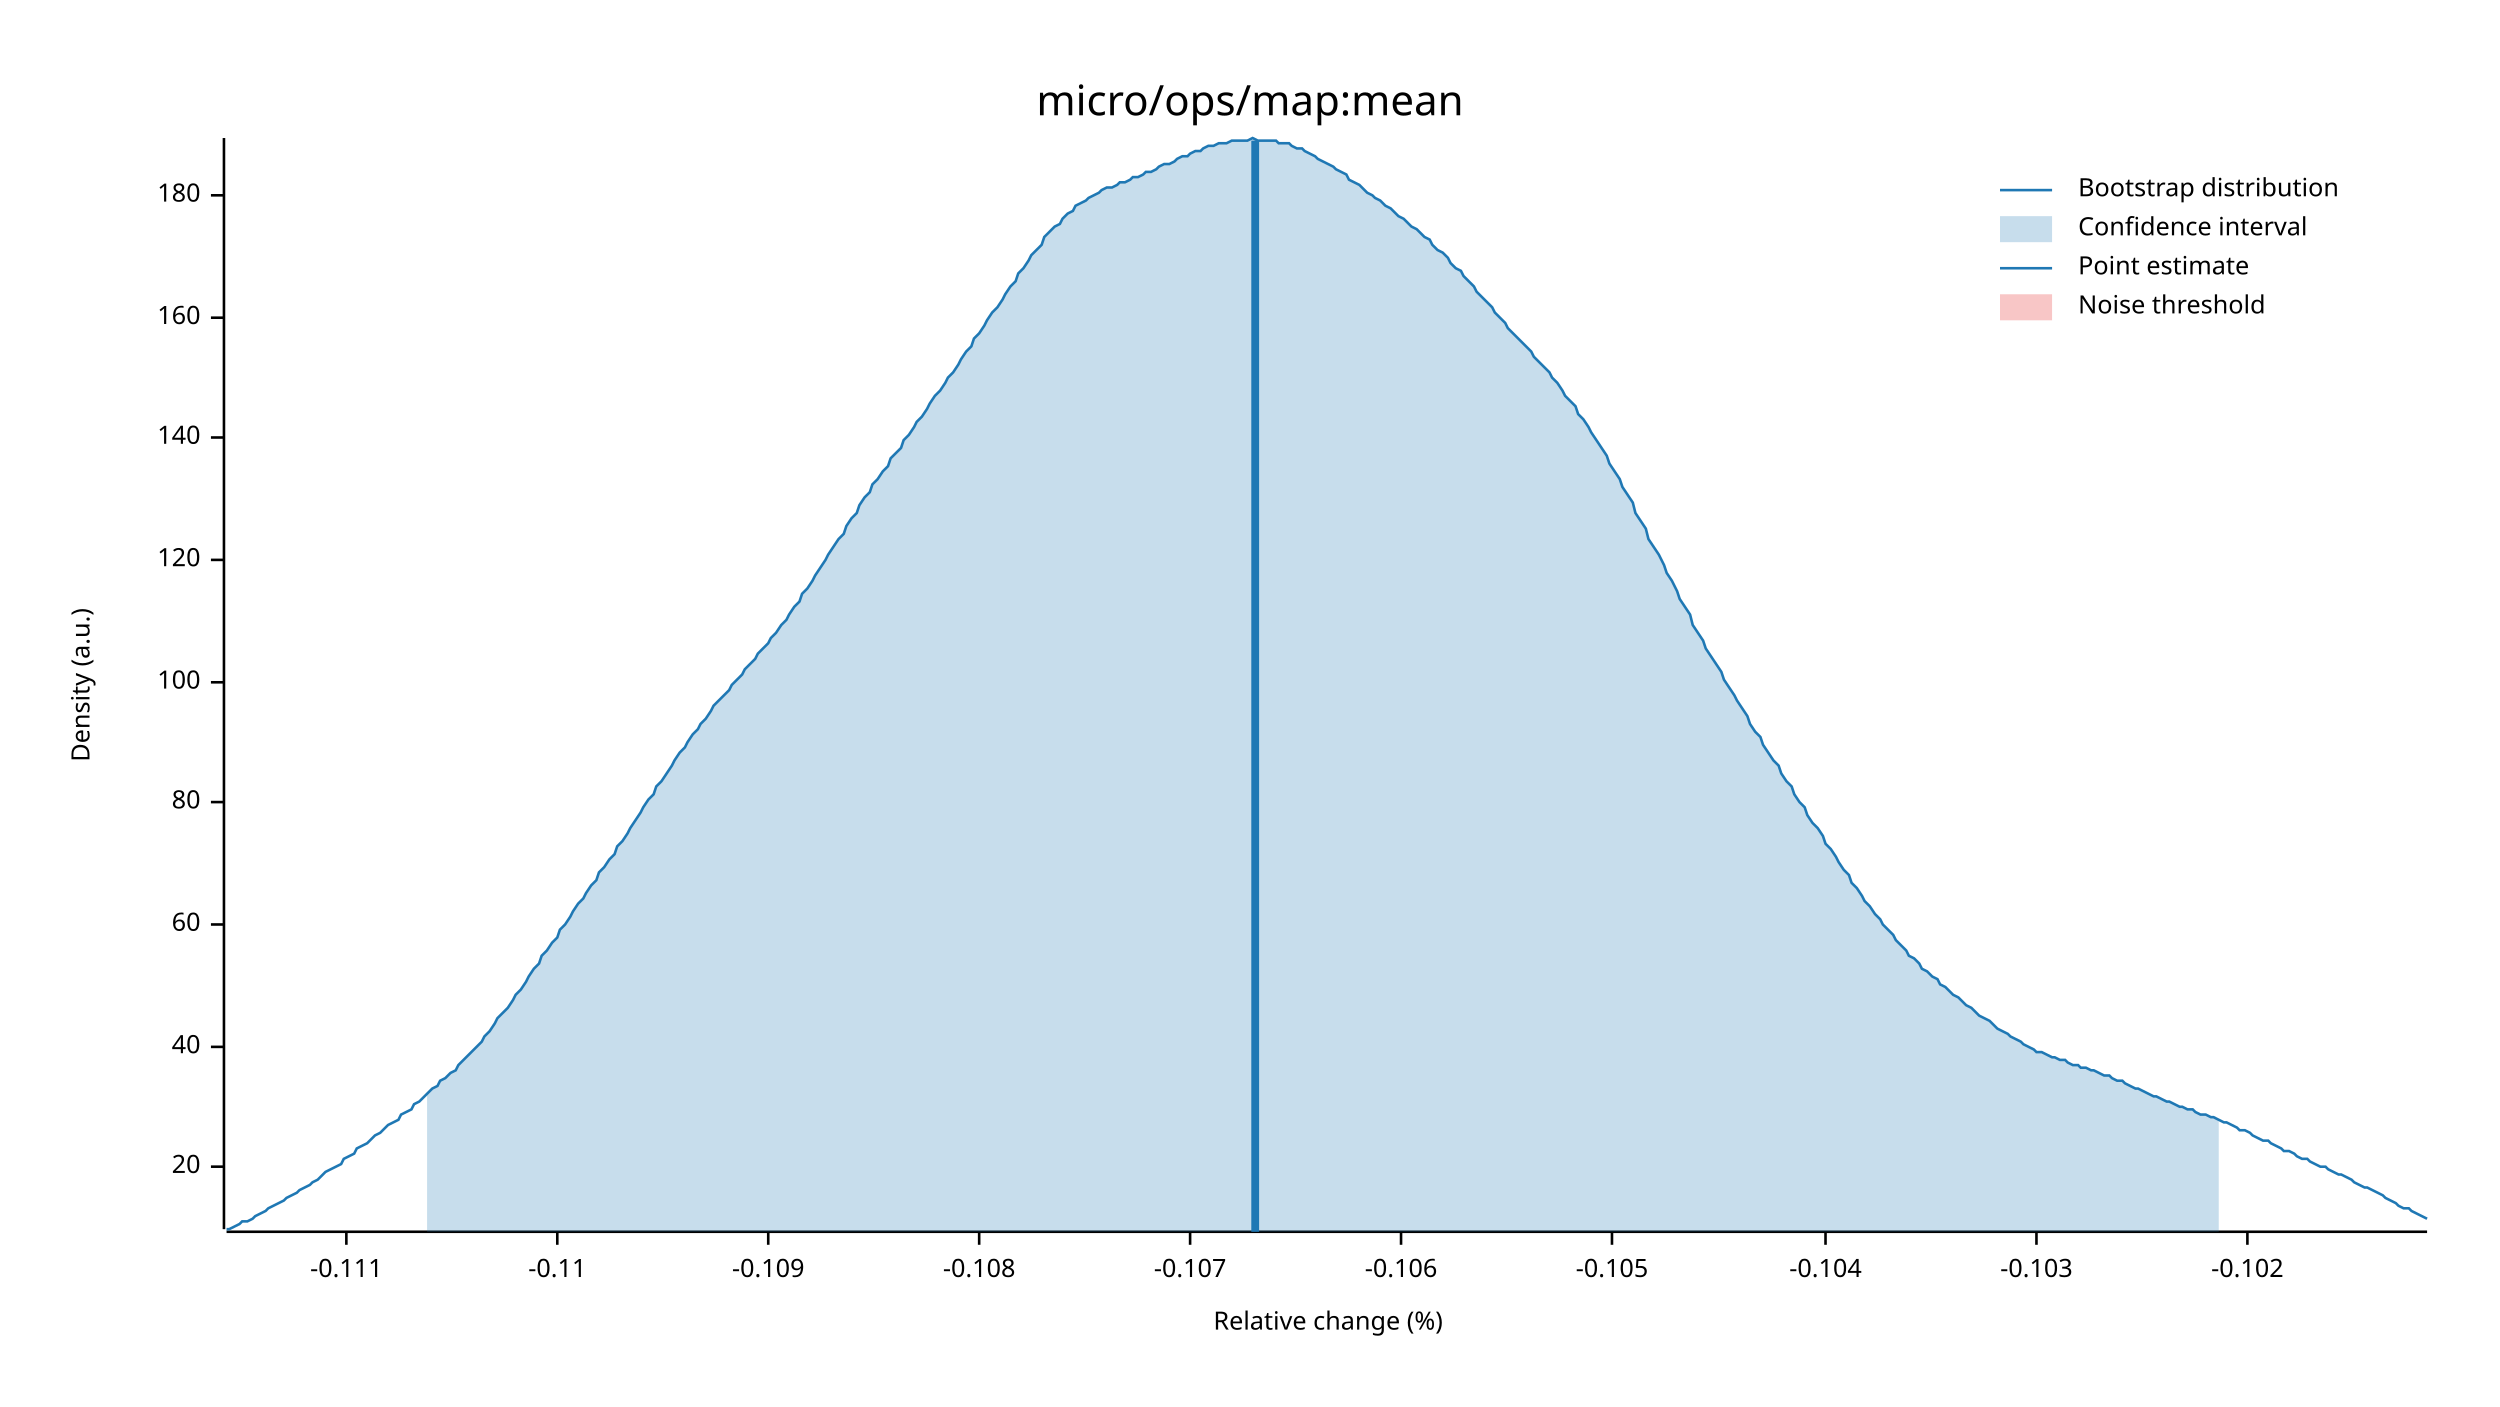
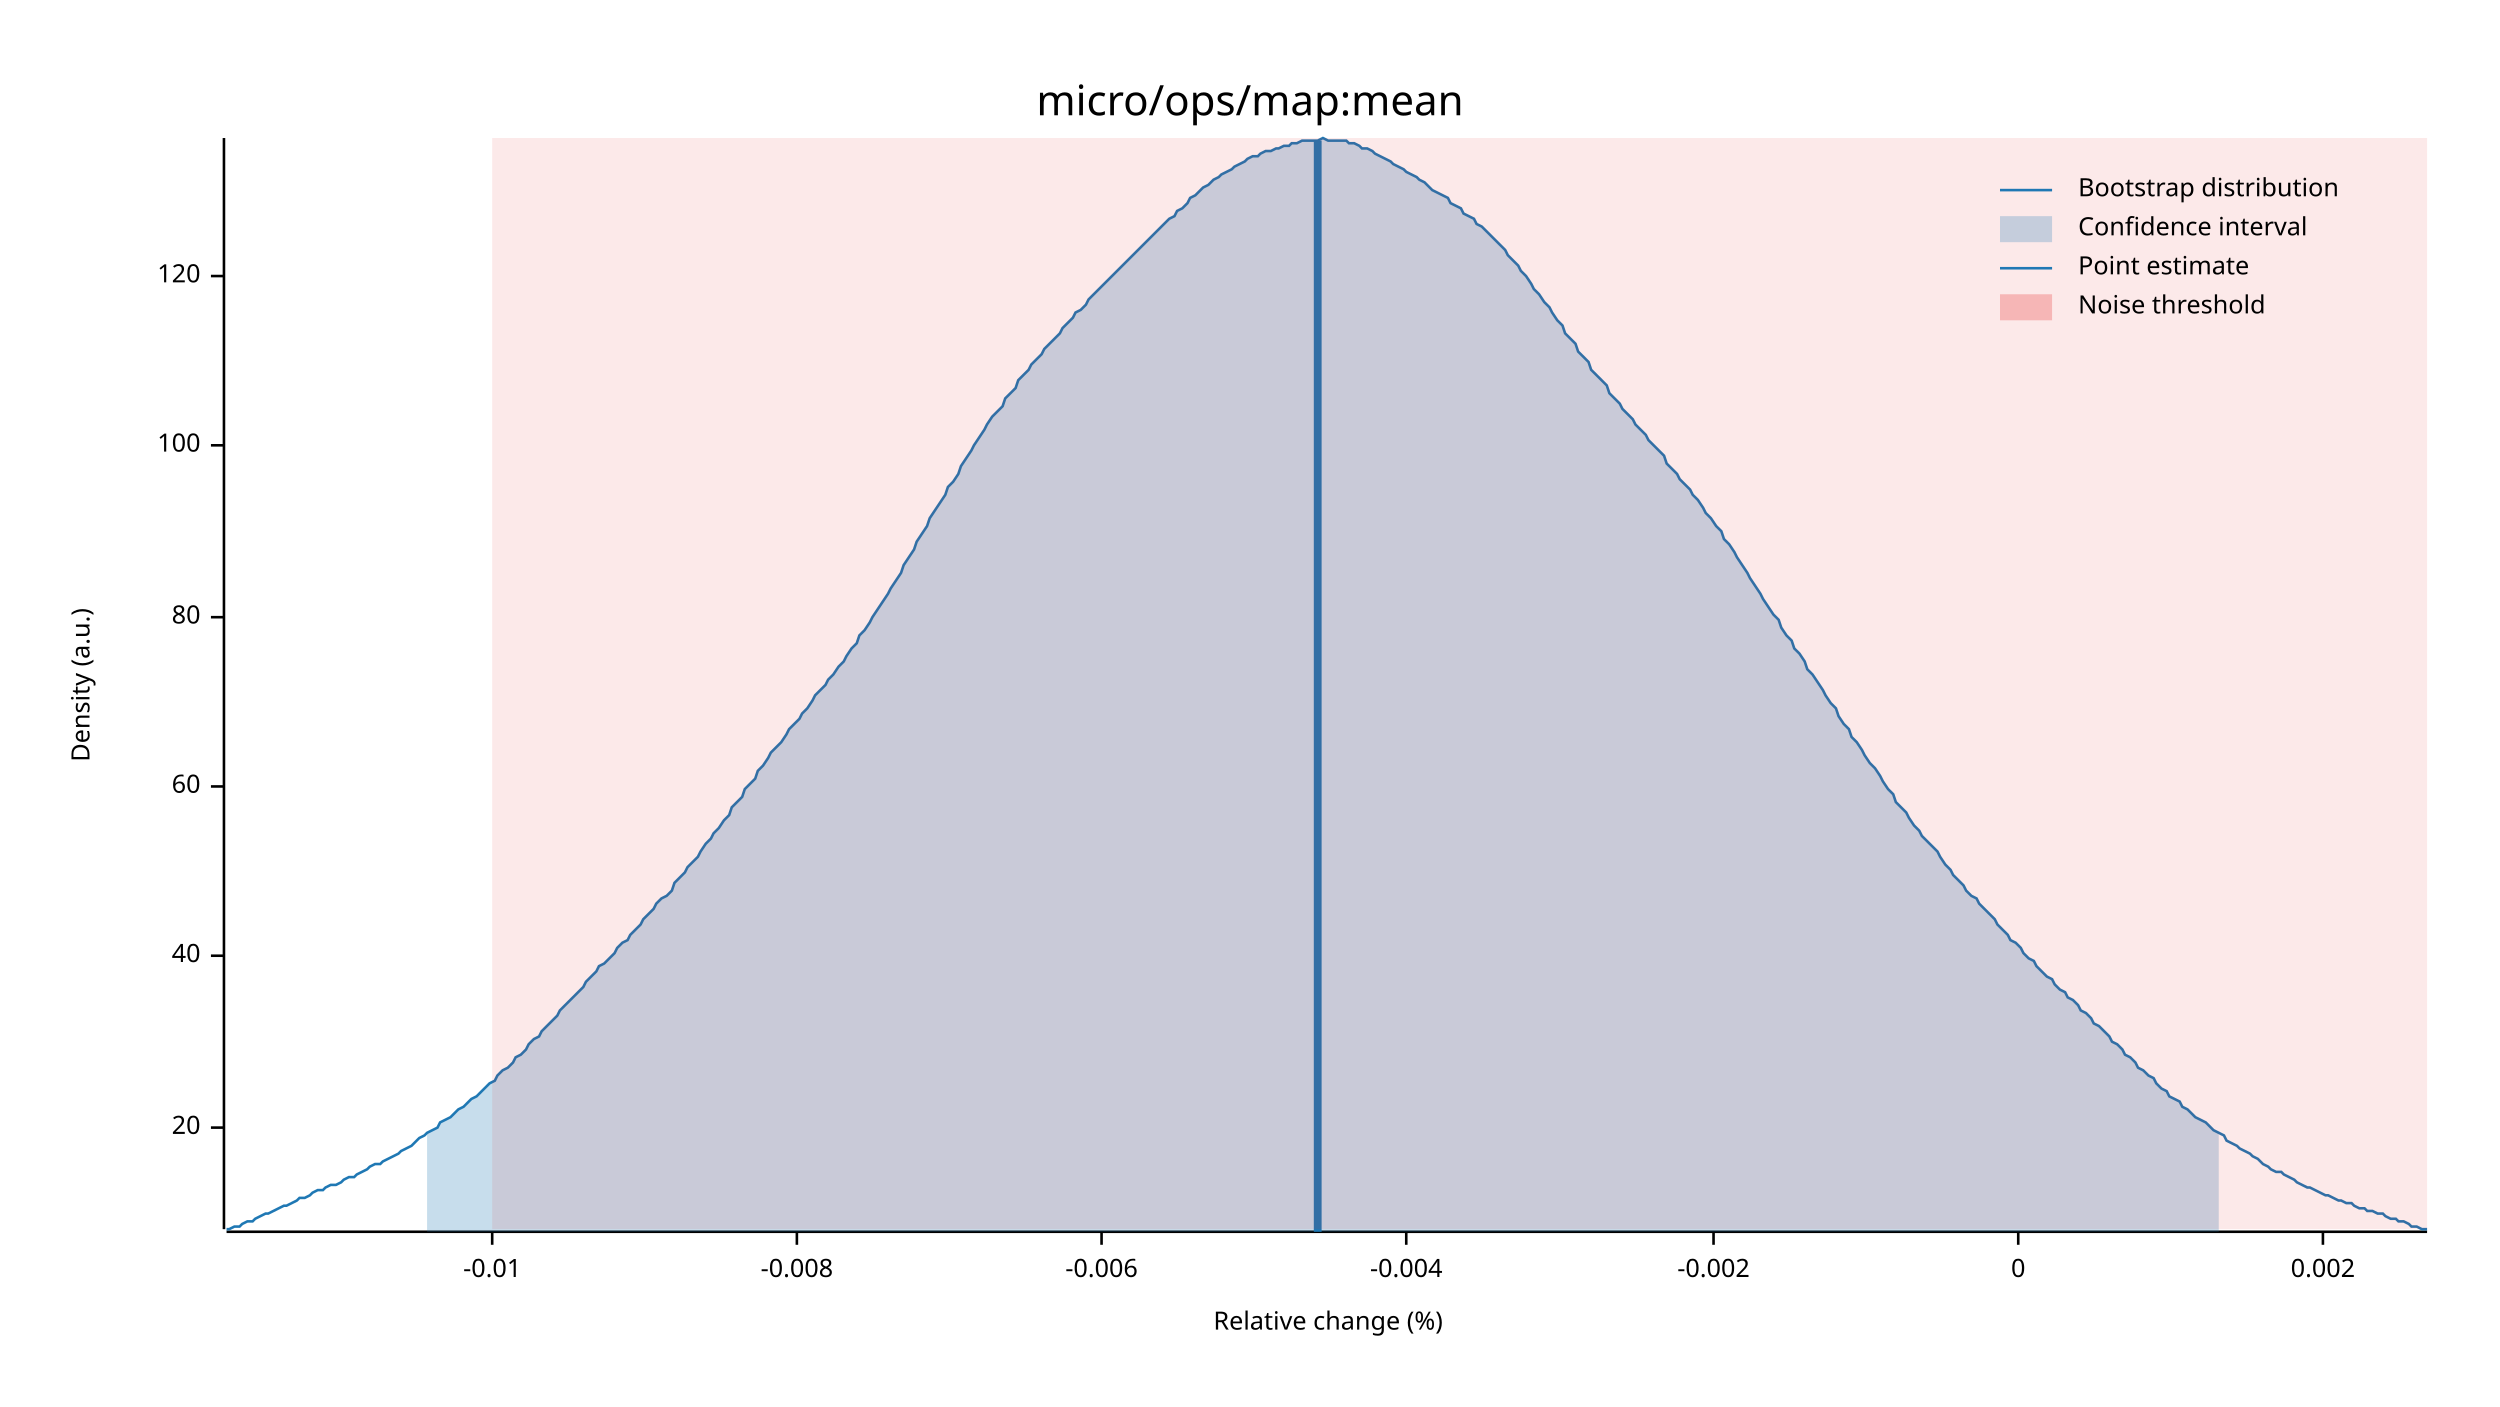
<svg xmlns="http://www.w3.org/2000/svg" width="960" height="540" viewBox="0 0 960 540">
  <text x="480" y="32" dy="0.76em" text-anchor="middle" font-family="sans-serif" font-size="16.129" opacity="1" fill="#000000">
micro/ops/map:mean
</text>
  <text x="27" y="263" dy="0.76em" text-anchor="middle" font-family="sans-serif" font-size="9.677" opacity="1" fill="#000000" transform="rotate(270, 27, 263)">
Density (a.u.)
</text>
  <text x="510" y="513" dy="-0.5ex" text-anchor="middle" font-family="sans-serif" font-size="9.677" opacity="1" fill="#000000">
Relative change (%)
</text>
  <polyline fill="none" opacity="1" stroke="#000000" stroke-width="1" points="86,53 86,472 " />
-   <text x="77" y="448" dy="0.5ex" text-anchor="end" font-family="sans-serif" font-size="9.677" opacity="1" fill="#000000">
+   <text x="77" y="433" dy="0.5ex" text-anchor="end" font-family="sans-serif" font-size="9.677" opacity="1" fill="#000000">
20
</text>
-   <polyline fill="none" opacity="1" stroke="#000000" stroke-width="1" points="81,448 86,448 " />
-   <text x="77" y="402" dy="0.5ex" text-anchor="end" font-family="sans-serif" font-size="9.677" opacity="1" fill="#000000">
+   <polyline fill="none" opacity="1" stroke="#000000" stroke-width="1" points="81,433 86,433 " />
+   <text x="77" y="367" dy="0.5ex" text-anchor="end" font-family="sans-serif" font-size="9.677" opacity="1" fill="#000000">
40
</text>
-   <polyline fill="none" opacity="1" stroke="#000000" stroke-width="1" points="81,402 86,402 " />
-   <text x="77" y="355" dy="0.5ex" text-anchor="end" font-family="sans-serif" font-size="9.677" opacity="1" fill="#000000">
+   <polyline fill="none" opacity="1" stroke="#000000" stroke-width="1" points="81,367 86,367 " />
+   <text x="77" y="302" dy="0.5ex" text-anchor="end" font-family="sans-serif" font-size="9.677" opacity="1" fill="#000000">
60
</text>
-   <polyline fill="none" opacity="1" stroke="#000000" stroke-width="1" points="81,355 86,355 " />
-   <text x="77" y="308" dy="0.5ex" text-anchor="end" font-family="sans-serif" font-size="9.677" opacity="1" fill="#000000">
+   <polyline fill="none" opacity="1" stroke="#000000" stroke-width="1" points="81,302 86,302 " />
+   <text x="77" y="237" dy="0.5ex" text-anchor="end" font-family="sans-serif" font-size="9.677" opacity="1" fill="#000000">
80
</text>
-   <polyline fill="none" opacity="1" stroke="#000000" stroke-width="1" points="81,308 86,308 " />
-   <text x="77" y="262" dy="0.5ex" text-anchor="end" font-family="sans-serif" font-size="9.677" opacity="1" fill="#000000">
+   <polyline fill="none" opacity="1" stroke="#000000" stroke-width="1" points="81,237 86,237 " />
+   <text x="77" y="171" dy="0.5ex" text-anchor="end" font-family="sans-serif" font-size="9.677" opacity="1" fill="#000000">
100
</text>
-   <polyline fill="none" opacity="1" stroke="#000000" stroke-width="1" points="81,262 86,262 " />
-   <text x="77" y="215" dy="0.5ex" text-anchor="end" font-family="sans-serif" font-size="9.677" opacity="1" fill="#000000">
+   <polyline fill="none" opacity="1" stroke="#000000" stroke-width="1" points="81,171 86,171 " />
+   <text x="77" y="106" dy="0.5ex" text-anchor="end" font-family="sans-serif" font-size="9.677" opacity="1" fill="#000000">
120
</text>
-   <polyline fill="none" opacity="1" stroke="#000000" stroke-width="1" points="81,215 86,215 " />
-   <text x="77" y="168" dy="0.5ex" text-anchor="end" font-family="sans-serif" font-size="9.677" opacity="1" fill="#000000">
- 140
+   <polyline fill="none" opacity="1" stroke="#000000" stroke-width="1" points="81,106 86,106 " />
+   <polyline fill="none" opacity="1" stroke="#000000" stroke-width="1" points="87,473 932,473 " />
+   <text x="189" y="483" dy="0.76em" text-anchor="middle" font-family="sans-serif" font-size="9.677" opacity="1" fill="#000000">
+ -0.01
</text>
-   <polyline fill="none" opacity="1" stroke="#000000" stroke-width="1" points="81,168 86,168 " />
-   <text x="77" y="122" dy="0.5ex" text-anchor="end" font-family="sans-serif" font-size="9.677" opacity="1" fill="#000000">
- 160
+   <polyline fill="none" opacity="1" stroke="#000000" stroke-width="1" points="189,473 189,478 " />
+   <text x="306" y="483" dy="0.76em" text-anchor="middle" font-family="sans-serif" font-size="9.677" opacity="1" fill="#000000">
+ -0.008
</text>
-   <polyline fill="none" opacity="1" stroke="#000000" stroke-width="1" points="81,122 86,122 " />
-   <text x="77" y="75" dy="0.5ex" text-anchor="end" font-family="sans-serif" font-size="9.677" opacity="1" fill="#000000">
- 180
+   <polyline fill="none" opacity="1" stroke="#000000" stroke-width="1" points="306,473 306,478 " />
+   <text x="423" y="483" dy="0.76em" text-anchor="middle" font-family="sans-serif" font-size="9.677" opacity="1" fill="#000000">
+ -0.006
</text>
-   <polyline fill="none" opacity="1" stroke="#000000" stroke-width="1" points="81,75 86,75 " />
-   <polyline fill="none" opacity="1" stroke="#000000" stroke-width="1" points="87,473 932,473 " />
-   <text x="133" y="483" dy="0.76em" text-anchor="middle" font-family="sans-serif" font-size="9.677" opacity="1" fill="#000000">
- -0.111
+   <polyline fill="none" opacity="1" stroke="#000000" stroke-width="1" points="423,473 423,478 " />
+   <text x="540" y="483" dy="0.76em" text-anchor="middle" font-family="sans-serif" font-size="9.677" opacity="1" fill="#000000">
+ -0.004
</text>
-   <polyline fill="none" opacity="1" stroke="#000000" stroke-width="1" points="133,473 133,478 " />
-   <text x="214" y="483" dy="0.76em" text-anchor="middle" font-family="sans-serif" font-size="9.677" opacity="1" fill="#000000">
- -0.11
+   <polyline fill="none" opacity="1" stroke="#000000" stroke-width="1" points="540,473 540,478 " />
+   <text x="658" y="483" dy="0.76em" text-anchor="middle" font-family="sans-serif" font-size="9.677" opacity="1" fill="#000000">
+ -0.002
</text>
-   <polyline fill="none" opacity="1" stroke="#000000" stroke-width="1" points="214,473 214,478 " />
-   <text x="295" y="483" dy="0.76em" text-anchor="middle" font-family="sans-serif" font-size="9.677" opacity="1" fill="#000000">
- -0.109
+   <polyline fill="none" opacity="1" stroke="#000000" stroke-width="1" points="658,473 658,478 " />
+   <text x="775" y="483" dy="0.76em" text-anchor="middle" font-family="sans-serif" font-size="9.677" opacity="1" fill="#000000">
+ 0
</text>
-   <polyline fill="none" opacity="1" stroke="#000000" stroke-width="1" points="295,473 295,478 " />
-   <text x="376" y="483" dy="0.76em" text-anchor="middle" font-family="sans-serif" font-size="9.677" opacity="1" fill="#000000">
- -0.108
+   <polyline fill="none" opacity="1" stroke="#000000" stroke-width="1" points="775,473 775,478 " />
+   <text x="892" y="483" dy="0.76em" text-anchor="middle" font-family="sans-serif" font-size="9.677" opacity="1" fill="#000000">
+ 0.002
</text>
-   <polyline fill="none" opacity="1" stroke="#000000" stroke-width="1" points="376,473 376,478 " />
-   <text x="457" y="483" dy="0.76em" text-anchor="middle" font-family="sans-serif" font-size="9.677" opacity="1" fill="#000000">
- -0.107
- </text>
-   <polyline fill="none" opacity="1" stroke="#000000" stroke-width="1" points="457,473 457,478 " />
-   <text x="538" y="483" dy="0.76em" text-anchor="middle" font-family="sans-serif" font-size="9.677" opacity="1" fill="#000000">
- -0.106
- </text>
-   <polyline fill="none" opacity="1" stroke="#000000" stroke-width="1" points="538,473 538,478 " />
-   <text x="619" y="483" dy="0.76em" text-anchor="middle" font-family="sans-serif" font-size="9.677" opacity="1" fill="#000000">
- -0.105
- </text>
-   <polyline fill="none" opacity="1" stroke="#000000" stroke-width="1" points="619,473 619,478 " />
-   <text x="701" y="483" dy="0.76em" text-anchor="middle" font-family="sans-serif" font-size="9.677" opacity="1" fill="#000000">
- -0.104
- </text>
-   <polyline fill="none" opacity="1" stroke="#000000" stroke-width="1" points="701,473 701,478 " />
-   <text x="782" y="483" dy="0.76em" text-anchor="middle" font-family="sans-serif" font-size="9.677" opacity="1" fill="#000000">
- -0.103
- </text>
-   <polyline fill="none" opacity="1" stroke="#000000" stroke-width="1" points="782,473 782,478 " />
-   <text x="863" y="483" dy="0.76em" text-anchor="middle" font-family="sans-serif" font-size="9.677" opacity="1" fill="#000000">
- -0.102
- </text>
-   <polyline fill="none" opacity="1" stroke="#000000" stroke-width="1" points="863,473 863,478 " />
-   <polyline fill="none" opacity="1" stroke="#1F78B4" stroke-width="1" points="87,472 88,472 90,471 92,470 93,469 95,469 97,468 98,467 100,466 102,465 103,464 105,463 107,462 109,461 110,460 112,459 114,458 115,457 117,456 119,455 120,454 122,453 124,451 125,450 127,449 129,448 131,447 132,445 134,444 136,443 137,441 139,440 141,439 142,438 144,436 146,435 147,434 149,432 151,431 153,430 154,428 156,427 158,426 159,424 161,423 163,421 164,420 166,418 168,417 169,415 171,414 173,412 175,411 176,409 178,407 180,405 181,404 183,402 185,400 186,398 188,396 190,393 191,391 193,389 195,387 197,384 198,382 200,380 202,377 203,375 205,372 207,370 208,367 210,365 212,362 214,360 215,357 217,355 219,352 220,350 222,347 224,345 225,343 227,340 229,338 230,335 232,333 234,330 236,328 237,325 239,323 241,320 242,318 244,315 246,312 247,310 249,307 251,305 252,302 254,300 256,297 258,294 259,292 261,289 263,287 264,285 266,282 268,280 269,278 271,276 273,273 274,271 276,269 278,267 280,265 281,263 283,261 285,259 286,257 288,255 290,253 291,251 293,249 295,247 296,245 298,243 300,240 302,238 303,236 305,233 307,231 308,228 310,226 312,223 313,221 315,218 317,215 318,213 320,210 322,207 324,205 325,202 327,199 329,197 330,194 332,191 334,189 335,186 337,184 339,181 341,179 342,176 344,174 346,172 347,169 349,167 351,164 352,162 354,160 356,157 357,155 359,152 361,150 363,147 364,145 366,143 368,140 369,138 371,135 373,133 374,130 376,128 378,125 379,123 381,120 383,118 385,115 386,113 388,110 390,108 391,105 393,103 395,100 396,98 398,96 400,94 401,91 403,89 405,87 407,86 408,84 410,82 412,81 413,79 415,78 417,77 418,76 420,75 422,74 423,73 425,72 427,72 429,71 430,70 432,70 434,69 435,68 437,68 439,67 440,66 442,66 444,65 445,64 447,63 449,63 451,62 452,61 454,60 456,60 457,59 459,58 461,58 462,57 464,56 466,56 468,55 469,55 471,55 473,54 474,54 476,54 478,54 479,54 481,53 483,54 484,54 486,54 488,54 490,54 491,55 493,55 495,55 496,56 498,57 500,57 501,58 503,59 505,60 506,61 508,62 510,63 512,64 513,65 515,66 517,67 518,69 520,70 522,71 523,72 525,74 527,75 528,76 530,77 532,79 534,80 535,81 537,83 539,84 540,85 542,87 544,88 545,89 547,91 549,92 550,94 552,96 554,97 556,99 557,101 559,103 561,104 562,106 564,108 566,110 567,112 569,114 571,116 573,118 574,120 576,122 578,124 579,126 581,128 583,130 584,131 586,133 588,135 589,137 591,139 593,141 595,143 596,145 598,147 600,150 601,152 603,154 605,156 606,159 608,161 610,164 611,166 613,169 615,172 617,175 618,178 620,181 622,184 623,187 625,190 627,193 628,197 630,200 632,203 633,207 635,210 637,213 639,217 640,220 642,223 644,227 645,230 647,233 649,236 650,240 652,243 654,246 655,249 657,252 659,255 661,258 662,261 664,264 666,267 667,269 669,272 671,275 672,278 674,281 676,283 677,286 679,289 681,292 683,294 684,297 686,300 688,302 689,305 691,308 693,310 694,313 696,316 698,318 700,321 701,324 703,326 705,329 706,331 708,334 710,336 711,339 713,341 715,344 716,346 718,348 720,351 722,353 723,355 725,357 727,359 728,361 730,363 732,365 733,367 735,368 737,370 738,372 740,373 742,375 744,376 745,378 747,379 749,381 750,382 752,383 754,385 755,386 757,387 759,389 760,390 762,391 764,392 766,394 767,395 769,396 771,397 772,398 774,399 776,400 777,401 779,402 781,403 782,404 784,404 786,405 788,406 789,406 791,407 793,407 794,408 796,409 798,409 799,410 801,410 803,411 804,411 806,412 808,413 810,413 811,414 813,415 815,415 816,416 818,417 820,418 821,418 823,419 825,420 827,421 828,421 830,422 832,423 833,423 835,424 837,425 838,425 840,426 842,426 843,427 845,428 847,428 849,429 850,429 852,430 854,431 855,431 857,432 859,433 860,434 862,434 864,435 865,436 867,437 869,438 871,438 872,439 874,440 876,441 877,442 879,442 881,443 882,444 884,445 886,445 887,446 889,447 891,448 893,448 894,449 896,450 898,451 899,451 901,452 903,453 904,454 906,455 908,456 909,456 911,457 913,458 915,459 916,460 918,461 920,462 921,463 923,464 925,464 926,465 928,466 930,467 932,468 " />
-   <polygon opacity="0.25" fill="#1F78B4" points="164,420 166,418 168,417 169,415 171,414 173,412 175,411 176,409 178,407 180,405 181,404 183,402 185,400 186,398 188,396 190,393 191,391 193,389 195,387 197,384 198,382 200,380 202,377 203,375 205,372 207,370 208,367 210,365 212,362 214,360 215,357 217,355 219,352 220,350 222,347 224,345 225,343 227,340 229,338 230,335 232,333 234,330 236,328 237,325 239,323 241,320 242,318 244,315 246,312 247,310 249,307 251,305 252,302 254,300 256,297 258,294 259,292 261,289 263,287 264,285 266,282 268,280 269,278 271,276 273,273 274,271 276,269 278,267 280,265 281,263 283,261 285,259 286,257 288,255 290,253 291,251 293,249 295,247 296,245 298,243 300,240 302,238 303,236 305,233 307,231 308,228 310,226 312,223 313,221 315,218 317,215 318,213 320,210 322,207 324,205 325,202 327,199 329,197 330,194 332,191 334,189 335,186 337,184 339,181 341,179 342,176 344,174 346,172 347,169 349,167 351,164 352,162 354,160 356,157 357,155 359,152 361,150 363,147 364,145 366,143 368,140 369,138 371,135 373,133 374,130 376,128 378,125 379,123 381,120 383,118 385,115 386,113 388,110 390,108 391,105 393,103 395,100 396,98 398,96 400,94 401,91 403,89 405,87 407,86 408,84 410,82 412,81 413,79 415,78 417,77 418,76 420,75 422,74 423,73 425,72 427,72 429,71 430,70 432,70 434,69 435,68 437,68 439,67 440,66 442,66 444,65 445,64 447,63 449,63 451,62 452,61 454,60 456,60 457,59 459,58 461,58 462,57 464,56 466,56 468,55 469,55 471,55 473,54 474,54 476,54 478,54 479,54 481,53 483,54 484,54 486,54 488,54 490,54 491,55 493,55 495,55 496,56 498,57 500,57 501,58 503,59 505,60 506,61 508,62 510,63 512,64 513,65 515,66 517,67 518,69 520,70 522,71 523,72 525,74 527,75 528,76 530,77 532,79 534,80 535,81 537,83 539,84 540,85 542,87 544,88 545,89 547,91 549,92 550,94 552,96 554,97 556,99 557,101 559,103 561,104 562,106 564,108 566,110 567,112 569,114 571,116 573,118 574,120 576,122 578,124 579,126 581,128 583,130 584,131 586,133 588,135 589,137 591,139 593,141 595,143 596,145 598,147 600,150 601,152 603,154 605,156 606,159 608,161 610,164 611,166 613,169 615,172 617,175 618,178 620,181 622,184 623,187 625,190 627,193 628,197 630,200 632,203 633,207 635,210 637,213 639,217 640,220 642,223 644,227 645,230 647,233 649,236 650,240 652,243 654,246 655,249 657,252 659,255 661,258 662,261 664,264 666,267 667,269 669,272 671,275 672,278 674,281 676,283 677,286 679,289 681,292 683,294 684,297 686,300 688,302 689,305 691,308 693,310 694,313 696,316 698,318 700,321 701,324 703,326 705,329 706,331 708,334 710,336 711,339 713,341 715,344 716,346 718,348 720,351 722,353 723,355 725,357 727,359 728,361 730,363 732,365 733,367 735,368 737,370 738,372 740,373 742,375 744,376 745,378 747,379 749,381 750,382 752,383 754,385 755,386 757,387 759,389 760,390 762,391 764,392 766,394 767,395 769,396 771,397 772,398 774,399 776,400 777,401 779,402 781,403 782,404 784,404 786,405 788,406 789,406 791,407 793,407 794,408 796,409 798,409 799,410 801,410 803,411 804,411 806,412 808,413 810,413 811,414 813,415 815,415 816,416 818,417 820,418 821,418 823,419 825,420 827,421 828,421 830,422 832,423 833,423 835,424 837,425 838,425 840,426 842,426 843,427 845,428 847,428 849,429 850,429 852,430 852,473 164,473 " />
-   <polyline fill="none" opacity="1" stroke="#1F78B4" stroke-width="3" points="482,473 482,54 " />
-   <rect x="509" y="53" width="0" height="419" opacity="0.1" fill="#E31A1C" stroke="none" />
+   <polyline fill="none" opacity="1" stroke="#000000" stroke-width="1" points="892,473 892,478 " />
+   <polyline fill="none" opacity="1" stroke="#1F78B4" stroke-width="1" points="87,472 88,472 90,471 92,471 93,470 95,469 97,469 98,468 100,467 102,466 103,466 105,465 107,464 109,463 110,463 112,462 114,461 115,460 117,460 119,459 120,458 122,457 124,457 125,456 127,455 129,455 131,454 132,453 134,452 136,452 137,451 139,450 141,449 142,448 144,447 146,447 147,446 149,445 151,444 153,443 154,442 156,441 158,440 159,439 161,437 163,436 164,435 166,434 168,433 169,431 171,430 173,429 175,427 176,426 178,425 180,423 181,422 183,421 185,419 186,418 188,416 190,415 191,413 193,411 195,410 197,408 198,406 200,405 202,403 203,401 205,399 207,398 208,396 210,394 212,392 214,390 215,388 217,386 219,384 220,383 222,381 224,379 225,377 227,375 229,373 230,371 232,370 234,368 236,366 237,364 239,362 241,361 242,359 244,357 246,355 247,353 249,351 251,349 252,347 254,345 256,344 258,342 259,339 261,337 263,335 264,333 266,331 268,329 269,327 271,324 273,322 274,320 276,318 278,315 280,313 281,310 283,308 285,306 286,303 288,301 290,299 291,296 293,294 295,291 296,289 298,287 300,285 302,282 303,280 305,278 307,276 308,274 310,272 312,269 313,267 315,265 317,263 318,261 320,259 322,256 324,254 325,252 327,249 329,247 330,244 332,242 334,239 335,237 337,234 339,231 341,228 342,226 344,223 346,220 347,217 349,214 351,211 352,208 354,205 356,202 357,199 359,196 361,193 363,190 364,187 366,185 368,182 369,179 371,176 373,173 374,171 376,168 378,165 379,163 381,160 383,158 385,156 386,153 388,151 390,149 391,146 393,144 395,142 396,140 398,138 400,136 401,134 403,132 405,130 407,128 408,126 410,124 412,122 413,120 415,119 417,117 418,115 420,113 422,111 423,110 425,108 427,106 429,104 430,103 432,101 434,99 435,98 437,96 439,94 440,93 442,91 444,89 445,88 447,86 449,84 451,83 452,81 454,80 456,78 457,76 459,75 461,73 462,72 464,71 466,69 468,68 469,67 471,66 473,65 474,64 476,63 478,62 479,61 481,60 483,60 484,59 486,58 488,58 490,57 491,57 493,56 495,56 496,55 498,55 500,54 501,54 503,54 505,54 506,54 508,53 510,54 512,54 513,54 515,54 517,54 518,55 520,55 522,56 523,57 525,57 527,58 528,59 530,60 532,61 534,62 535,63 537,64 539,65 540,66 542,67 544,68 545,69 547,70 549,72 550,73 552,74 554,75 556,76 557,78 559,79 561,80 562,82 564,83 566,84 567,86 569,87 571,89 573,91 574,92 576,94 578,96 579,98 581,100 583,102 584,104 586,106 588,109 589,111 591,113 593,116 595,118 596,120 598,123 600,125 601,128 603,130 605,132 606,135 608,137 610,139 611,142 613,144 615,146 617,148 618,151 620,153 622,155 623,157 625,159 627,161 628,163 630,165 632,167 633,169 635,171 637,173 639,175 640,178 642,180 644,182 645,184 647,186 649,188 650,190 652,192 654,195 655,197 657,199 659,202 661,204 662,207 664,209 666,212 667,214 669,217 671,220 672,222 674,225 676,228 677,230 679,233 681,236 683,238 684,241 686,244 688,246 689,249 691,251 693,254 694,257 696,259 698,262 700,265 701,267 703,270 705,272 706,275 708,278 710,280 711,283 713,285 715,288 716,290 718,293 720,295 722,298 723,300 725,303 727,305 728,308 730,310 732,312 733,314 735,317 737,319 738,321 740,323 742,325 744,327 745,329 747,332 749,334 750,336 752,338 754,340 755,342 757,344 759,345 760,347 762,349 764,351 766,353 767,355 769,357 771,359 772,361 774,362 776,364 777,366 779,368 781,369 782,371 784,373 786,375 788,376 789,378 791,380 793,381 794,383 796,384 798,386 799,388 801,389 803,391 804,393 806,394 808,396 810,398 811,400 813,401 815,403 816,405 818,406 820,408 821,410 823,411 825,413 827,414 828,416 830,418 832,419 833,421 835,422 837,423 838,425 840,426 842,428 843,429 845,430 847,431 849,433 850,434 852,435 854,436 855,438 857,439 859,440 860,441 862,442 864,443 865,444 867,445 869,447 871,448 872,449 874,450 876,450 877,451 879,452 881,453 882,454 884,455 886,456 887,456 889,457 891,458 893,459 894,459 896,460 898,461 899,461 901,462 903,462 904,463 906,464 908,464 909,465 911,465 913,466 915,466 916,467 918,468 920,468 921,469 923,469 925,470 926,471 928,471 930,472 932,472 " />
+   <polygon opacity="0.25" fill="#1F78B4" points="164,435 166,434 168,433 169,431 171,430 173,429 175,427 176,426 178,425 180,423 181,422 183,421 185,419 186,418 188,416 190,415 191,413 193,411 195,410 197,408 198,406 200,405 202,403 203,401 205,399 207,398 208,396 210,394 212,392 214,390 215,388 217,386 219,384 220,383 222,381 224,379 225,377 227,375 229,373 230,371 232,370 234,368 236,366 237,364 239,362 241,361 242,359 244,357 246,355 247,353 249,351 251,349 252,347 254,345 256,344 258,342 259,339 261,337 263,335 264,333 266,331 268,329 269,327 271,324 273,322 274,320 276,318 278,315 280,313 281,310 283,308 285,306 286,303 288,301 290,299 291,296 293,294 295,291 296,289 298,287 300,285 302,282 303,280 305,278 307,276 308,274 310,272 312,269 313,267 315,265 317,263 318,261 320,259 322,256 324,254 325,252 327,249 329,247 330,244 332,242 334,239 335,237 337,234 339,231 341,228 342,226 344,223 346,220 347,217 349,214 351,211 352,208 354,205 356,202 357,199 359,196 361,193 363,190 364,187 366,185 368,182 369,179 371,176 373,173 374,171 376,168 378,165 379,163 381,160 383,158 385,156 386,153 388,151 390,149 391,146 393,144 395,142 396,140 398,138 400,136 401,134 403,132 405,130 407,128 408,126 410,124 412,122 413,120 415,119 417,117 418,115 420,113 422,111 423,110 425,108 427,106 429,104 430,103 432,101 434,99 435,98 437,96 439,94 440,93 442,91 444,89 445,88 447,86 449,84 451,83 452,81 454,80 456,78 457,76 459,75 461,73 462,72 464,71 466,69 468,68 469,67 471,66 473,65 474,64 476,63 478,62 479,61 481,60 483,60 484,59 486,58 488,58 490,57 491,57 493,56 495,56 496,55 498,55 500,54 501,54 503,54 505,54 506,54 508,53 510,54 512,54 513,54 515,54 517,54 518,55 520,55 522,56 523,57 525,57 527,58 528,59 530,60 532,61 534,62 535,63 537,64 539,65 540,66 542,67 544,68 545,69 547,70 549,72 550,73 552,74 554,75 556,76 557,78 559,79 561,80 562,82 564,83 566,84 567,86 569,87 571,89 573,91 574,92 576,94 578,96 579,98 581,100 583,102 584,104 586,106 588,109 589,111 591,113 593,116 595,118 596,120 598,123 600,125 601,128 603,130 605,132 606,135 608,137 610,139 611,142 613,144 615,146 617,148 618,151 620,153 622,155 623,157 625,159 627,161 628,163 630,165 632,167 633,169 635,171 637,173 639,175 640,178 642,180 644,182 645,184 647,186 649,188 650,190 652,192 654,195 655,197 657,199 659,202 661,204 662,207 664,209 666,212 667,214 669,217 671,220 672,222 674,225 676,228 677,230 679,233 681,236 683,238 684,241 686,244 688,246 689,249 691,251 693,254 694,257 696,259 698,262 700,265 701,267 703,270 705,272 706,275 708,278 710,280 711,283 713,285 715,288 716,290 718,293 720,295 722,298 723,300 725,303 727,305 728,308 730,310 732,312 733,314 735,317 737,319 738,321 740,323 742,325 744,327 745,329 747,332 749,334 750,336 752,338 754,340 755,342 757,344 759,345 760,347 762,349 764,351 766,353 767,355 769,357 771,359 772,361 774,362 776,364 777,366 779,368 781,369 782,371 784,373 786,375 788,376 789,378 791,380 793,381 794,383 796,384 798,386 799,388 801,389 803,391 804,393 806,394 808,396 810,398 811,400 813,401 815,403 816,405 818,406 820,408 821,410 823,411 825,413 827,414 828,416 830,418 832,419 833,421 835,422 837,423 838,425 840,426 842,428 843,429 845,430 847,431 849,433 850,434 852,435 852,473 164,473 " />
+   <polyline fill="none" opacity="1" stroke="#1F78B4" stroke-width="3" points="506,473 506,54 " />
+   <rect x="189" y="53" width="743" height="419" opacity="0.1" fill="#E31A1C" stroke="none" />
  <text x="798" y="68" dy="0.76em" text-anchor="start" font-family="sans-serif" font-size="9.677" opacity="1" fill="#000000">
Bootstrap distribution
</text>
  <text x="798" y="83" dy="0.76em" text-anchor="start" font-family="sans-serif" font-size="9.677" opacity="1" fill="#000000">
Confidence interval
</text>
  <text x="798" y="98" dy="0.76em" text-anchor="start" font-family="sans-serif" font-size="9.677" opacity="1" fill="#000000">
Point estimate
</text>
  <text x="798" y="113" dy="0.76em" text-anchor="start" font-family="sans-serif" font-size="9.677" opacity="1" fill="#000000">
Noise threshold
</text>
  <polyline fill="none" opacity="1" stroke="#1F78B4" stroke-width="1" points="768,73 788,73 " />
  <rect x="768" y="83" width="20" height="10" opacity="0.25" fill="#1F78B4" stroke="none" />
  <polyline fill="none" opacity="1" stroke="#1F78B4" stroke-width="1" points="768,103 788,103 " />
  <rect x="768" y="113" width="20" height="10" opacity="0.25" fill="#E31A1C" stroke="none" />
</svg>
